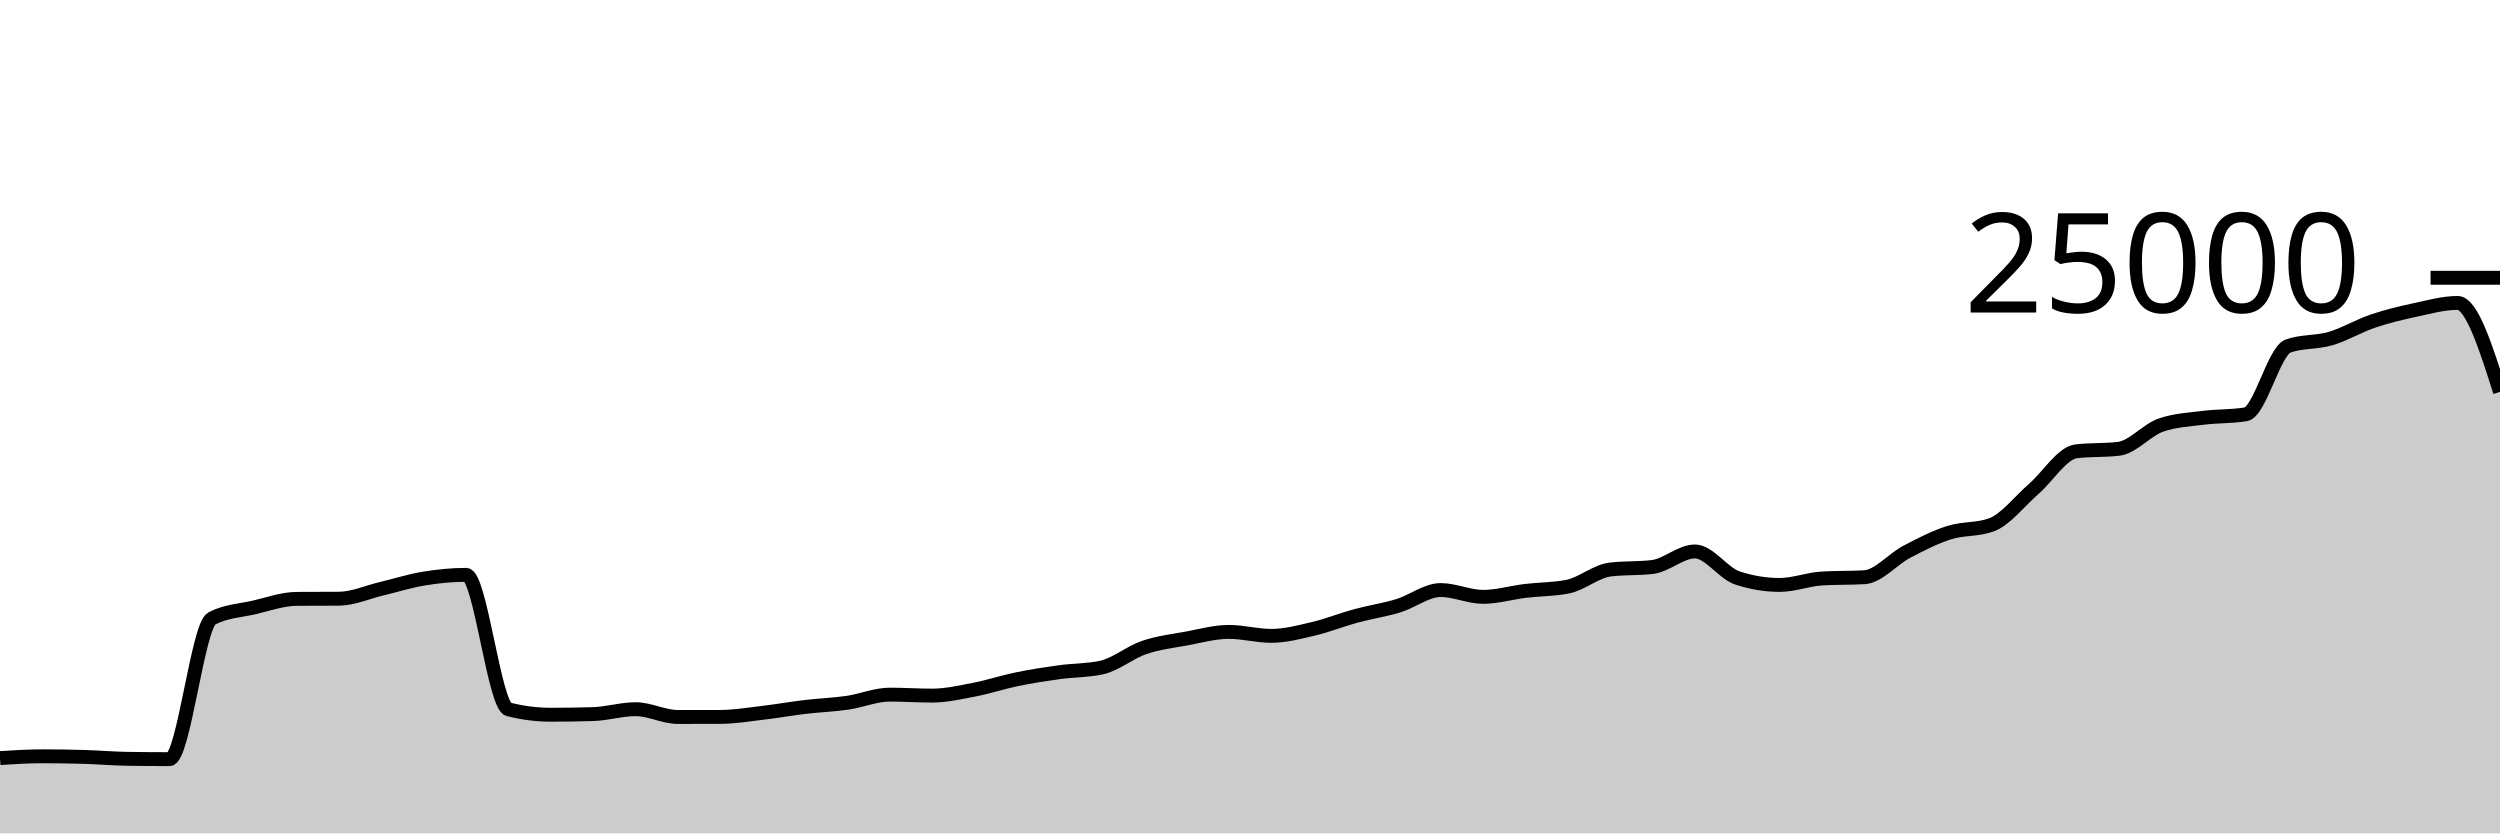
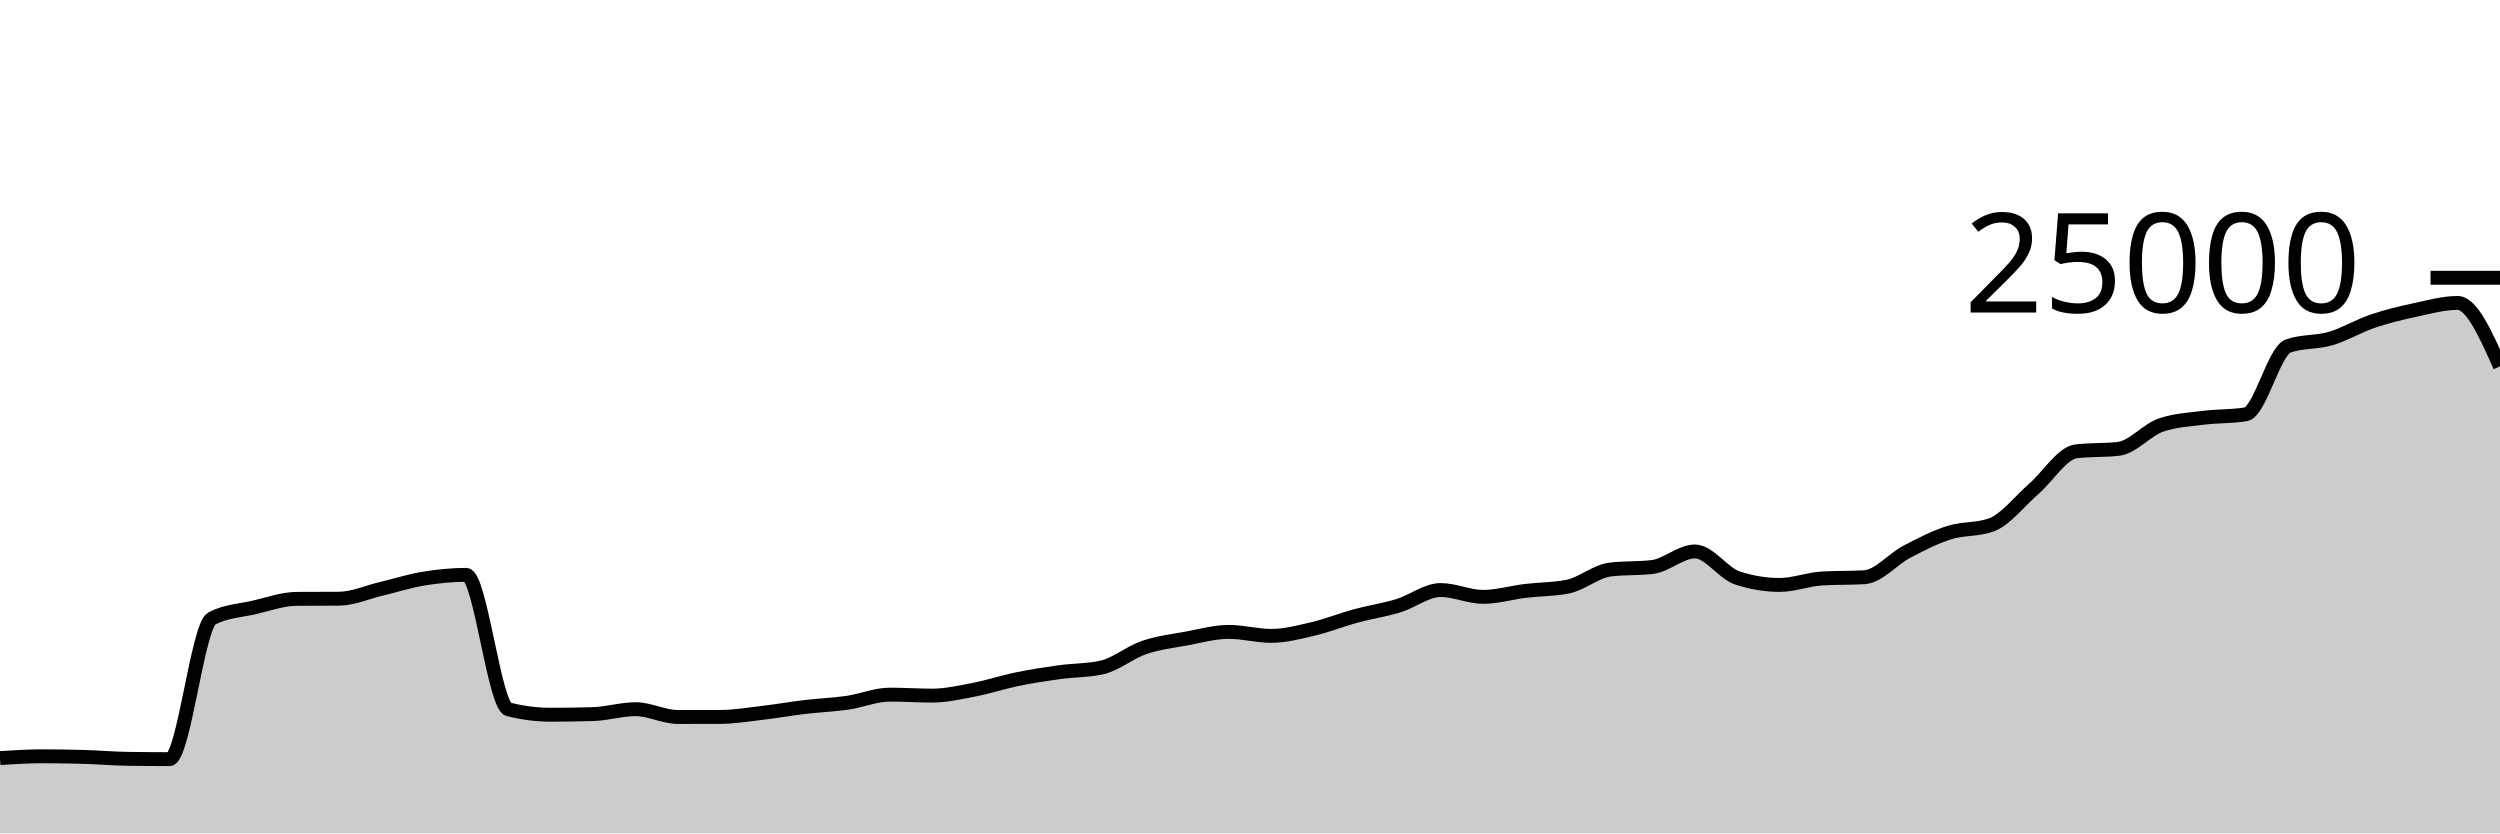
<svg xmlns="http://www.w3.org/2000/svg" viewBox="0 0 180 60">
  <g transform="translate(0,20)">
-     <path class="area" fill="rgba(0, 0, 0, 0.2)" d="M0,34.581C1.017,34.517,2.034,34.453,3.051,34.453C4.068,34.453,5.085,34.469,6.102,34.499C7.119,34.53,8.136,34.62,9.153,34.635C10.169,34.65,11.186,34.658,12.203,34.658C13.22,34.658,14.237,25.055,15.254,24.526C16.271,23.997,17.288,23.967,18.305,23.733C19.322,23.498,20.339,23.126,21.356,23.118C22.373,23.111,23.39,23.115,24.407,23.107C25.424,23.1,26.441,22.635,27.458,22.394C28.475,22.152,29.492,21.827,30.508,21.659C31.525,21.492,32.542,21.389,33.559,21.389C34.576,21.389,35.593,30.813,36.61,31.072C37.627,31.331,38.644,31.461,39.661,31.461C40.678,31.461,41.695,31.445,42.712,31.414C43.729,31.383,44.746,31.062,45.763,31.062C46.78,31.062,47.797,31.622,48.814,31.622C49.831,31.622,50.847,31.621,51.864,31.618C52.881,31.614,53.898,31.443,54.915,31.323C55.932,31.204,56.949,31.022,57.966,30.901C58.983,30.78,60,30.746,61.017,30.598C62.034,30.45,63.051,30.013,64.068,30.013C65.085,30.013,66.102,30.083,67.119,30.083C68.136,30.083,69.153,29.846,70.169,29.65C71.186,29.453,72.203,29.113,73.22,28.904C74.237,28.695,75.254,28.537,76.271,28.397C77.288,28.256,78.305,28.285,79.322,28.061C80.339,27.837,81.356,26.969,82.373,26.621C83.39,26.273,84.407,26.16,85.424,25.973C86.441,25.785,87.458,25.496,88.475,25.496C89.492,25.496,90.508,25.782,91.525,25.782C92.542,25.782,93.559,25.512,94.576,25.272C95.593,25.032,96.61,24.62,97.627,24.344C98.644,24.068,99.661,23.925,100.678,23.614C101.695,23.304,102.712,22.483,103.729,22.483C104.746,22.483,105.763,22.974,106.78,22.974C107.797,22.974,108.814,22.667,109.831,22.544C110.847,22.421,111.864,22.442,112.881,22.237C113.898,22.032,114.915,21.13,115.932,21.006C116.949,20.883,117.966,20.945,118.983,20.821C120,20.697,121.017,19.704,122.034,19.704C123.051,19.704,124.068,21.273,125.085,21.61C126.102,21.947,127.119,22.115,128.136,22.115C129.153,22.115,130.169,21.709,131.186,21.65C132.203,21.59,133.22,21.62,134.237,21.56C135.254,21.5,136.271,20.263,137.288,19.728C138.305,19.193,139.322,18.673,140.339,18.349C141.356,18.025,142.373,18.161,143.39,17.786C144.407,17.41,145.424,16.071,146.441,15.189C147.458,14.307,148.475,12.611,149.492,12.493C150.508,12.374,151.525,12.434,152.542,12.315C153.559,12.197,154.576,10.952,155.593,10.603C156.61,10.254,157.627,10.209,158.644,10.08C159.661,9.951,160.678,9.997,161.695,9.83C162.712,9.664,163.729,5.268,164.746,4.912C165.763,4.556,166.78,4.676,167.797,4.378C168.814,4.079,169.831,3.464,170.847,3.12C171.864,2.776,172.881,2.533,173.898,2.315C174.915,2.097,175.932,1.811,176.949,1.811C177.966,1.811,178.983,5.013,180,8.214L180,40C178.983,40,177.966,40,176.949,40C175.932,40,174.915,40,173.898,40C172.881,40,171.864,40,170.847,40C169.831,40,168.814,40,167.797,40C166.78,40,165.763,40,164.746,40C163.729,40,162.712,40,161.695,40C160.678,40,159.661,40,158.644,40C157.627,40,156.61,40,155.593,40C154.576,40,153.559,40,152.542,40C151.525,40,150.508,40,149.492,40C148.475,40,147.458,40,146.441,40C145.424,40,144.407,40,143.39,40C142.373,40,141.356,40,140.339,40C139.322,40,138.305,40,137.288,40C136.271,40,135.254,40,134.237,40C133.22,40,132.203,40,131.186,40C130.169,40,129.153,40,128.136,40C127.119,40,126.102,40,125.085,40C124.068,40,123.051,40,122.034,40C121.017,40,120,40,118.983,40C117.966,40,116.949,40,115.932,40C114.915,40,113.898,40,112.881,40C111.864,40,110.847,40,109.831,40C108.814,40,107.797,40,106.78,40C105.763,40,104.746,40,103.729,40C102.712,40,101.695,40,100.678,40C99.661,40,98.644,40,97.627,40C96.61,40,95.593,40,94.576,40C93.559,40,92.542,40,91.525,40C90.508,40,89.492,40,88.475,40C87.458,40,86.441,40,85.424,40C84.407,40,83.39,40,82.373,40C81.356,40,80.339,40,79.322,40C78.305,40,77.288,40,76.271,40C75.254,40,74.237,40,73.22,40C72.203,40,71.186,40,70.169,40C69.153,40,68.136,40,67.119,40C66.102,40,65.085,40,64.068,40C63.051,40,62.034,40,61.017,40C60,40,58.983,40,57.966,40C56.949,40,55.932,40,54.915,40C53.898,40,52.881,40,51.864,40C50.847,40,49.831,40,48.814,40C47.797,40,46.78,40,45.763,40C44.746,40,43.729,40,42.712,40C41.695,40,40.678,40,39.661,40C38.644,40,37.627,40,36.61,40C35.593,40,34.576,40,33.559,40C32.542,40,31.525,40,30.508,40C29.492,40,28.475,40,27.458,40C26.441,40,25.424,40,24.407,40C23.39,40,22.373,40,21.356,40C20.339,40,19.322,40,18.305,40C17.288,40,16.271,40,15.254,40C14.237,40,13.22,40,12.203,40C11.186,40,10.169,40,9.153,40C8.136,40,7.119,40,6.102,40C5.085,40,4.068,40,3.051,40C2.034,40,1.017,40,0,40Z" />
-     <path class="line" stroke="black" fill="none" d="M0,34.581C1.017,34.517,2.034,34.453,3.051,34.453C4.068,34.453,5.085,34.469,6.102,34.499C7.119,34.53,8.136,34.62,9.153,34.635C10.169,34.65,11.186,34.658,12.203,34.658C13.22,34.658,14.237,25.055,15.254,24.526C16.271,23.997,17.288,23.967,18.305,23.733C19.322,23.498,20.339,23.126,21.356,23.118C22.373,23.111,23.39,23.115,24.407,23.107C25.424,23.1,26.441,22.635,27.458,22.394C28.475,22.152,29.492,21.827,30.508,21.659C31.525,21.492,32.542,21.389,33.559,21.389C34.576,21.389,35.593,30.813,36.61,31.072C37.627,31.331,38.644,31.461,39.661,31.461C40.678,31.461,41.695,31.445,42.712,31.414C43.729,31.383,44.746,31.062,45.763,31.062C46.78,31.062,47.797,31.622,48.814,31.622C49.831,31.622,50.847,31.621,51.864,31.618C52.881,31.614,53.898,31.443,54.915,31.323C55.932,31.204,56.949,31.022,57.966,30.901C58.983,30.78,60,30.746,61.017,30.598C62.034,30.45,63.051,30.013,64.068,30.013C65.085,30.013,66.102,30.083,67.119,30.083C68.136,30.083,69.153,29.846,70.169,29.65C71.186,29.453,72.203,29.113,73.22,28.904C74.237,28.695,75.254,28.537,76.271,28.397C77.288,28.256,78.305,28.285,79.322,28.061C80.339,27.837,81.356,26.969,82.373,26.621C83.39,26.273,84.407,26.16,85.424,25.973C86.441,25.785,87.458,25.496,88.475,25.496C89.492,25.496,90.508,25.782,91.525,25.782C92.542,25.782,93.559,25.512,94.576,25.272C95.593,25.032,96.61,24.62,97.627,24.344C98.644,24.068,99.661,23.925,100.678,23.614C101.695,23.304,102.712,22.483,103.729,22.483C104.746,22.483,105.763,22.974,106.78,22.974C107.797,22.974,108.814,22.667,109.831,22.544C110.847,22.421,111.864,22.442,112.881,22.237C113.898,22.032,114.915,21.13,115.932,21.006C116.949,20.883,117.966,20.945,118.983,20.821C120,20.697,121.017,19.704,122.034,19.704C123.051,19.704,124.068,21.273,125.085,21.61C126.102,21.947,127.119,22.115,128.136,22.115C129.153,22.115,130.169,21.709,131.186,21.65C132.203,21.59,133.22,21.62,134.237,21.56C135.254,21.5,136.271,20.263,137.288,19.728C138.305,19.193,139.322,18.673,140.339,18.349C141.356,18.025,142.373,18.161,143.39,17.786C144.407,17.41,145.424,16.071,146.441,15.189C147.458,14.307,148.475,12.611,149.492,12.493C150.508,12.374,151.525,12.434,152.542,12.315C153.559,12.197,154.576,10.952,155.593,10.603C156.61,10.254,157.627,10.209,158.644,10.08C159.661,9.951,160.678,9.997,161.695,9.83C162.712,9.664,163.729,5.268,164.746,4.912C165.763,4.556,166.78,4.676,167.797,4.378C168.814,4.079,169.831,3.464,170.847,3.12C171.864,2.776,172.881,2.533,173.898,2.315C174.915,2.097,175.932,1.811,176.949,1.811C177.966,1.811,178.983,5.013,180,8.214" />
+     <path class="area" fill="rgba(0, 0, 0, 0.2)" d="M0,34.581C1.017,34.517,2.034,34.453,3.051,34.453C4.068,34.453,5.085,34.469,6.102,34.499C7.119,34.53,8.136,34.62,9.153,34.635C10.169,34.65,11.186,34.658,12.203,34.658C13.22,34.658,14.237,25.055,15.254,24.526C16.271,23.997,17.288,23.967,18.305,23.733C19.322,23.498,20.339,23.126,21.356,23.118C22.373,23.111,23.39,23.115,24.407,23.107C25.424,23.1,26.441,22.635,27.458,22.394C28.475,22.152,29.492,21.827,30.508,21.659C31.525,21.492,32.542,21.389,33.559,21.389C34.576,21.389,35.593,30.813,36.61,31.072C37.627,31.331,38.644,31.461,39.661,31.461C40.678,31.461,41.695,31.445,42.712,31.414C43.729,31.383,44.746,31.062,45.763,31.062C46.78,31.062,47.797,31.622,48.814,31.622C49.831,31.622,50.847,31.621,51.864,31.618C52.881,31.614,53.898,31.443,54.915,31.323C55.932,31.204,56.949,31.022,57.966,30.901C58.983,30.78,60,30.746,61.017,30.598C62.034,30.45,63.051,30.013,64.068,30.013C65.085,30.013,66.102,30.083,67.119,30.083C68.136,30.083,69.153,29.846,70.169,29.65C71.186,29.453,72.203,29.113,73.22,28.904C74.237,28.695,75.254,28.537,76.271,28.397C77.288,28.256,78.305,28.285,79.322,28.061C80.339,27.837,81.356,26.969,82.373,26.621C83.39,26.273,84.407,26.16,85.424,25.973C86.441,25.785,87.458,25.496,88.475,25.496C89.492,25.496,90.508,25.782,91.525,25.782C92.542,25.782,93.559,25.512,94.576,25.272C95.593,25.032,96.61,24.62,97.627,24.344C98.644,24.068,99.661,23.925,100.678,23.614C101.695,23.304,102.712,22.483,103.729,22.483C104.746,22.483,105.763,22.974,106.78,22.974C107.797,22.974,108.814,22.667,109.831,22.544C110.847,22.421,111.864,22.442,112.881,22.237C113.898,22.032,114.915,21.13,115.932,21.006C116.949,20.883,117.966,20.945,118.983,20.821C120,20.697,121.017,19.704,122.034,19.704C123.051,19.704,124.068,21.273,125.085,21.61C126.102,21.947,127.119,22.115,128.136,22.115C129.153,22.115,130.169,21.709,131.186,21.65C132.203,21.59,133.22,21.62,134.237,21.56C135.254,21.5,136.271,20.263,137.288,19.728C138.305,19.193,139.322,18.673,140.339,18.349C141.356,18.025,142.373,18.161,143.39,17.786C144.407,17.41,145.424,16.071,146.441,15.189C147.458,14.307,148.475,12.611,149.492,12.493C150.508,12.374,151.525,12.434,152.542,12.315C153.559,12.197,154.576,10.952,155.593,10.603C156.61,10.254,157.627,10.209,158.644,10.08C159.661,9.951,160.678,9.997,161.695,9.83C162.712,9.664,163.729,5.268,164.746,4.912C165.763,4.556,166.78,4.676,167.797,4.378C168.814,4.079,169.831,3.464,170.847,3.12C171.864,2.776,172.881,2.533,173.898,2.315C174.915,2.097,175.932,1.811,176.949,1.811C177.966,1.811,178.983,4.094,180,6.378L180,40C178.983,40,177.966,40,176.949,40C175.932,40,174.915,40,173.898,40C172.881,40,171.864,40,170.847,40C169.831,40,168.814,40,167.797,40C166.78,40,165.763,40,164.746,40C163.729,40,162.712,40,161.695,40C160.678,40,159.661,40,158.644,40C157.627,40,156.61,40,155.593,40C154.576,40,153.559,40,152.542,40C151.525,40,150.508,40,149.492,40C148.475,40,147.458,40,146.441,40C145.424,40,144.407,40,143.39,40C142.373,40,141.356,40,140.339,40C139.322,40,138.305,40,137.288,40C136.271,40,135.254,40,134.237,40C133.22,40,132.203,40,131.186,40C130.169,40,129.153,40,128.136,40C127.119,40,126.102,40,125.085,40C124.068,40,123.051,40,122.034,40C121.017,40,120,40,118.983,40C117.966,40,116.949,40,115.932,40C114.915,40,113.898,40,112.881,40C111.864,40,110.847,40,109.831,40C108.814,40,107.797,40,106.78,40C105.763,40,104.746,40,103.729,40C102.712,40,101.695,40,100.678,40C99.661,40,98.644,40,97.627,40C96.61,40,95.593,40,94.576,40C93.559,40,92.542,40,91.525,40C90.508,40,89.492,40,88.475,40C87.458,40,86.441,40,85.424,40C84.407,40,83.39,40,82.373,40C81.356,40,80.339,40,79.322,40C78.305,40,77.288,40,76.271,40C75.254,40,74.237,40,73.22,40C72.203,40,71.186,40,70.169,40C69.153,40,68.136,40,67.119,40C66.102,40,65.085,40,64.068,40C63.051,40,62.034,40,61.017,40C60,40,58.983,40,57.966,40C56.949,40,55.932,40,54.915,40C53.898,40,52.881,40,51.864,40C50.847,40,49.831,40,48.814,40C47.797,40,46.78,40,45.763,40C44.746,40,43.729,40,42.712,40C41.695,40,40.678,40,39.661,40C38.644,40,37.627,40,36.61,40C35.593,40,34.576,40,33.559,40C32.542,40,31.525,40,30.508,40C29.492,40,28.475,40,27.458,40C26.441,40,25.424,40,24.407,40C23.39,40,22.373,40,21.356,40C20.339,40,19.322,40,18.305,40C17.288,40,16.271,40,15.254,40C14.237,40,13.22,40,12.203,40C11.186,40,10.169,40,9.153,40C8.136,40,7.119,40,6.102,40C5.085,40,4.068,40,3.051,40C2.034,40,1.017,40,0,40Z" />
+     <path class="line" stroke="black" fill="none" d="M0,34.581C1.017,34.517,2.034,34.453,3.051,34.453C4.068,34.453,5.085,34.469,6.102,34.499C7.119,34.53,8.136,34.62,9.153,34.635C10.169,34.65,11.186,34.658,12.203,34.658C13.22,34.658,14.237,25.055,15.254,24.526C16.271,23.997,17.288,23.967,18.305,23.733C19.322,23.498,20.339,23.126,21.356,23.118C22.373,23.111,23.39,23.115,24.407,23.107C25.424,23.1,26.441,22.635,27.458,22.394C28.475,22.152,29.492,21.827,30.508,21.659C31.525,21.492,32.542,21.389,33.559,21.389C34.576,21.389,35.593,30.813,36.61,31.072C37.627,31.331,38.644,31.461,39.661,31.461C40.678,31.461,41.695,31.445,42.712,31.414C43.729,31.383,44.746,31.062,45.763,31.062C46.78,31.062,47.797,31.622,48.814,31.622C49.831,31.622,50.847,31.621,51.864,31.618C52.881,31.614,53.898,31.443,54.915,31.323C55.932,31.204,56.949,31.022,57.966,30.901C58.983,30.78,60,30.746,61.017,30.598C62.034,30.45,63.051,30.013,64.068,30.013C65.085,30.013,66.102,30.083,67.119,30.083C68.136,30.083,69.153,29.846,70.169,29.65C71.186,29.453,72.203,29.113,73.22,28.904C74.237,28.695,75.254,28.537,76.271,28.397C77.288,28.256,78.305,28.285,79.322,28.061C80.339,27.837,81.356,26.969,82.373,26.621C83.39,26.273,84.407,26.16,85.424,25.973C86.441,25.785,87.458,25.496,88.475,25.496C89.492,25.496,90.508,25.782,91.525,25.782C92.542,25.782,93.559,25.512,94.576,25.272C95.593,25.032,96.61,24.62,97.627,24.344C98.644,24.068,99.661,23.925,100.678,23.614C101.695,23.304,102.712,22.483,103.729,22.483C104.746,22.483,105.763,22.974,106.78,22.974C107.797,22.974,108.814,22.667,109.831,22.544C110.847,22.421,111.864,22.442,112.881,22.237C113.898,22.032,114.915,21.13,115.932,21.006C116.949,20.883,117.966,20.945,118.983,20.821C120,20.697,121.017,19.704,122.034,19.704C123.051,19.704,124.068,21.273,125.085,21.61C126.102,21.947,127.119,22.115,128.136,22.115C129.153,22.115,130.169,21.709,131.186,21.65C132.203,21.59,133.22,21.62,134.237,21.56C135.254,21.5,136.271,20.263,137.288,19.728C138.305,19.193,139.322,18.673,140.339,18.349C141.356,18.025,142.373,18.161,143.39,17.786C144.407,17.41,145.424,16.071,146.441,15.189C147.458,14.307,148.475,12.611,149.492,12.493C150.508,12.374,151.525,12.434,152.542,12.315C153.559,12.197,154.576,10.952,155.593,10.603C156.61,10.254,157.627,10.209,158.644,10.08C159.661,9.951,160.678,9.997,161.695,9.83C162.712,9.664,163.729,5.268,164.746,4.912C165.763,4.556,166.78,4.676,167.797,4.378C168.814,4.079,169.831,3.464,170.847,3.12C171.864,2.776,172.881,2.533,173.898,2.315C174.915,2.097,175.932,1.811,176.949,1.811C177.966,1.811,178.983,4.094,180,6.378" />
    <path class="axis-ceiling" stroke-width="1" stroke="black" fill="none" d="M175,0L180,0" />
    <text class="axis-ceiling-label" font-family="sans-serif" text-anchor="end" font-size="10px" x="170" y="2.5">25000</text>
  </g>
</svg>
